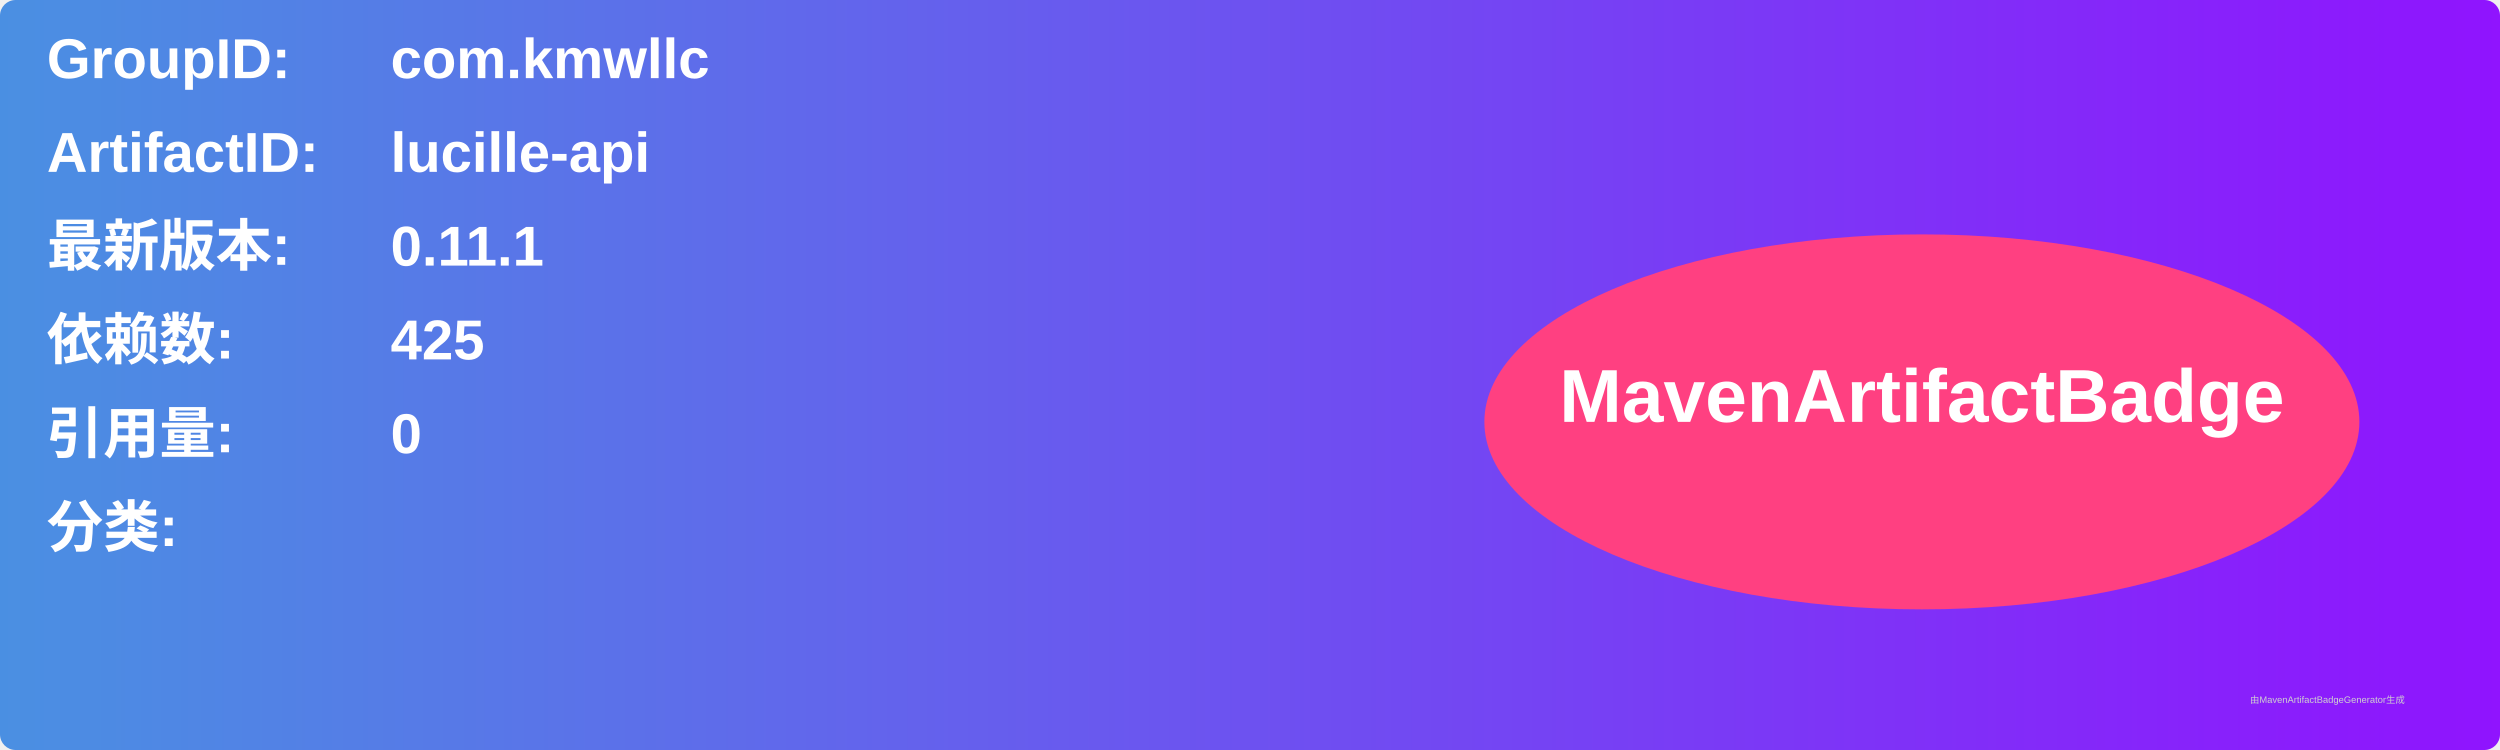
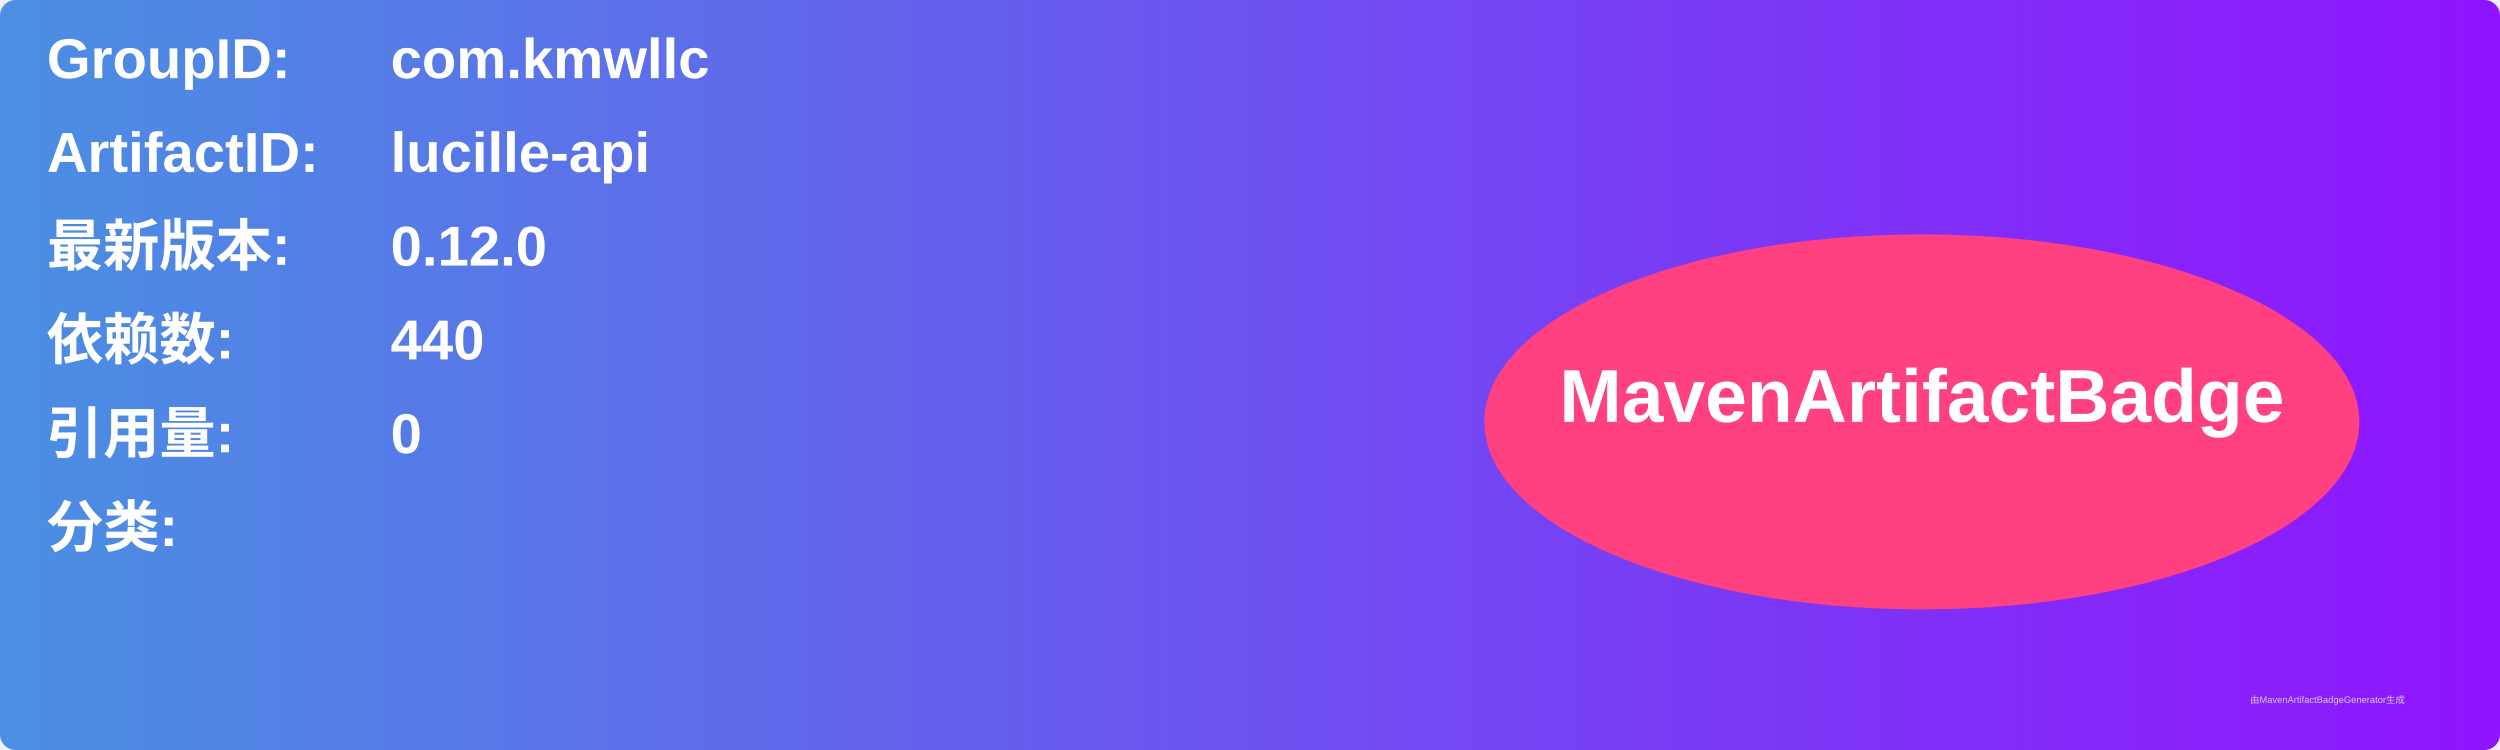
<svg xmlns="http://www.w3.org/2000/svg" width="800" height="240" viewBox="0 0 800 240">
  <linearGradient id="grad" x1="0%" y1="0%" x2="100%" y2="0%">
    <stop offset="0%" stop-color="#4a90e2" />
    <stop offset="100%" stop-color="#9013fe" />
  </linearGradient>
  <rect width="100%" height="100%" rx="5" ry="5" fill="url(#grad)" />
  <g transform="translate(15, 15)">
    <text x="0" y="10" font-family="Arial" font-size="18" fill="white" font-weight="bold" width="260">GroupID:</text>
    <text x="110" y="10" font-family="Arial" font-size="18" fill="white" font-weight="bold" width="460">com.kmwllc</text>
    <text x="0" y="40" font-family="Arial" font-size="18" fill="white" font-weight="bold" width="260">ArtifactID:</text>
    <text x="110" y="40" font-family="Arial" font-size="18" fill="white" font-weight="bold" width="460">lucille-api</text>
    <text x="0" y="70" font-family="Arial" font-size="18" fill="white" font-weight="bold">最新版本:</text>
    <text x="110" y="70" font-family="Arial" font-size="18" fill="white" font-weight="bold">
-       <tspan font-weight="bold">0.11.1</tspan>
+       <tspan font-weight="bold">0.12.0</tspan>
    </text>
    <text x="0" y="100" font-family="Arial" font-size="18" fill="white" font-weight="bold">依赖数: </text>
    <text x="110" y="100" font-family="Arial" font-size="18" fill="white">
-       <tspan font-weight="bold">425</tspan>
+       <tspan font-weight="bold">440</tspan>
    </text>
    <text x="0" y="130" font-family="Arial" font-size="18" fill="white" font-weight="bold">引用量: </text>
    <text x="110" y="130" font-family="Arial" font-size="18" fill="white">
      <tspan font-weight="bold">0</tspan>
    </text>
    <text x="0" y="160" font-family="Arial" font-size="18" fill="white" font-weight="bold">分类:</text>
    <text x="10" y="190" font-family="Arial" font-size="10" fill="white">
      <tspan font-weight="bold" />
    </text>
    <ellipse cx="600" cy="120" rx="140" ry="60" fill="#ff4081" />
    <text x="600" y="120" text-anchor="middle" font-family="Arial" font-size="24" fill="white" font-weight="bold">MavenArtifactBadge</text>
  </g>
  <text x="720" y="225" font-family="Arial" font-size="3" fill="#d0d0d0">由MavenArtifactBadgeGenerator生成</text>
</svg>
